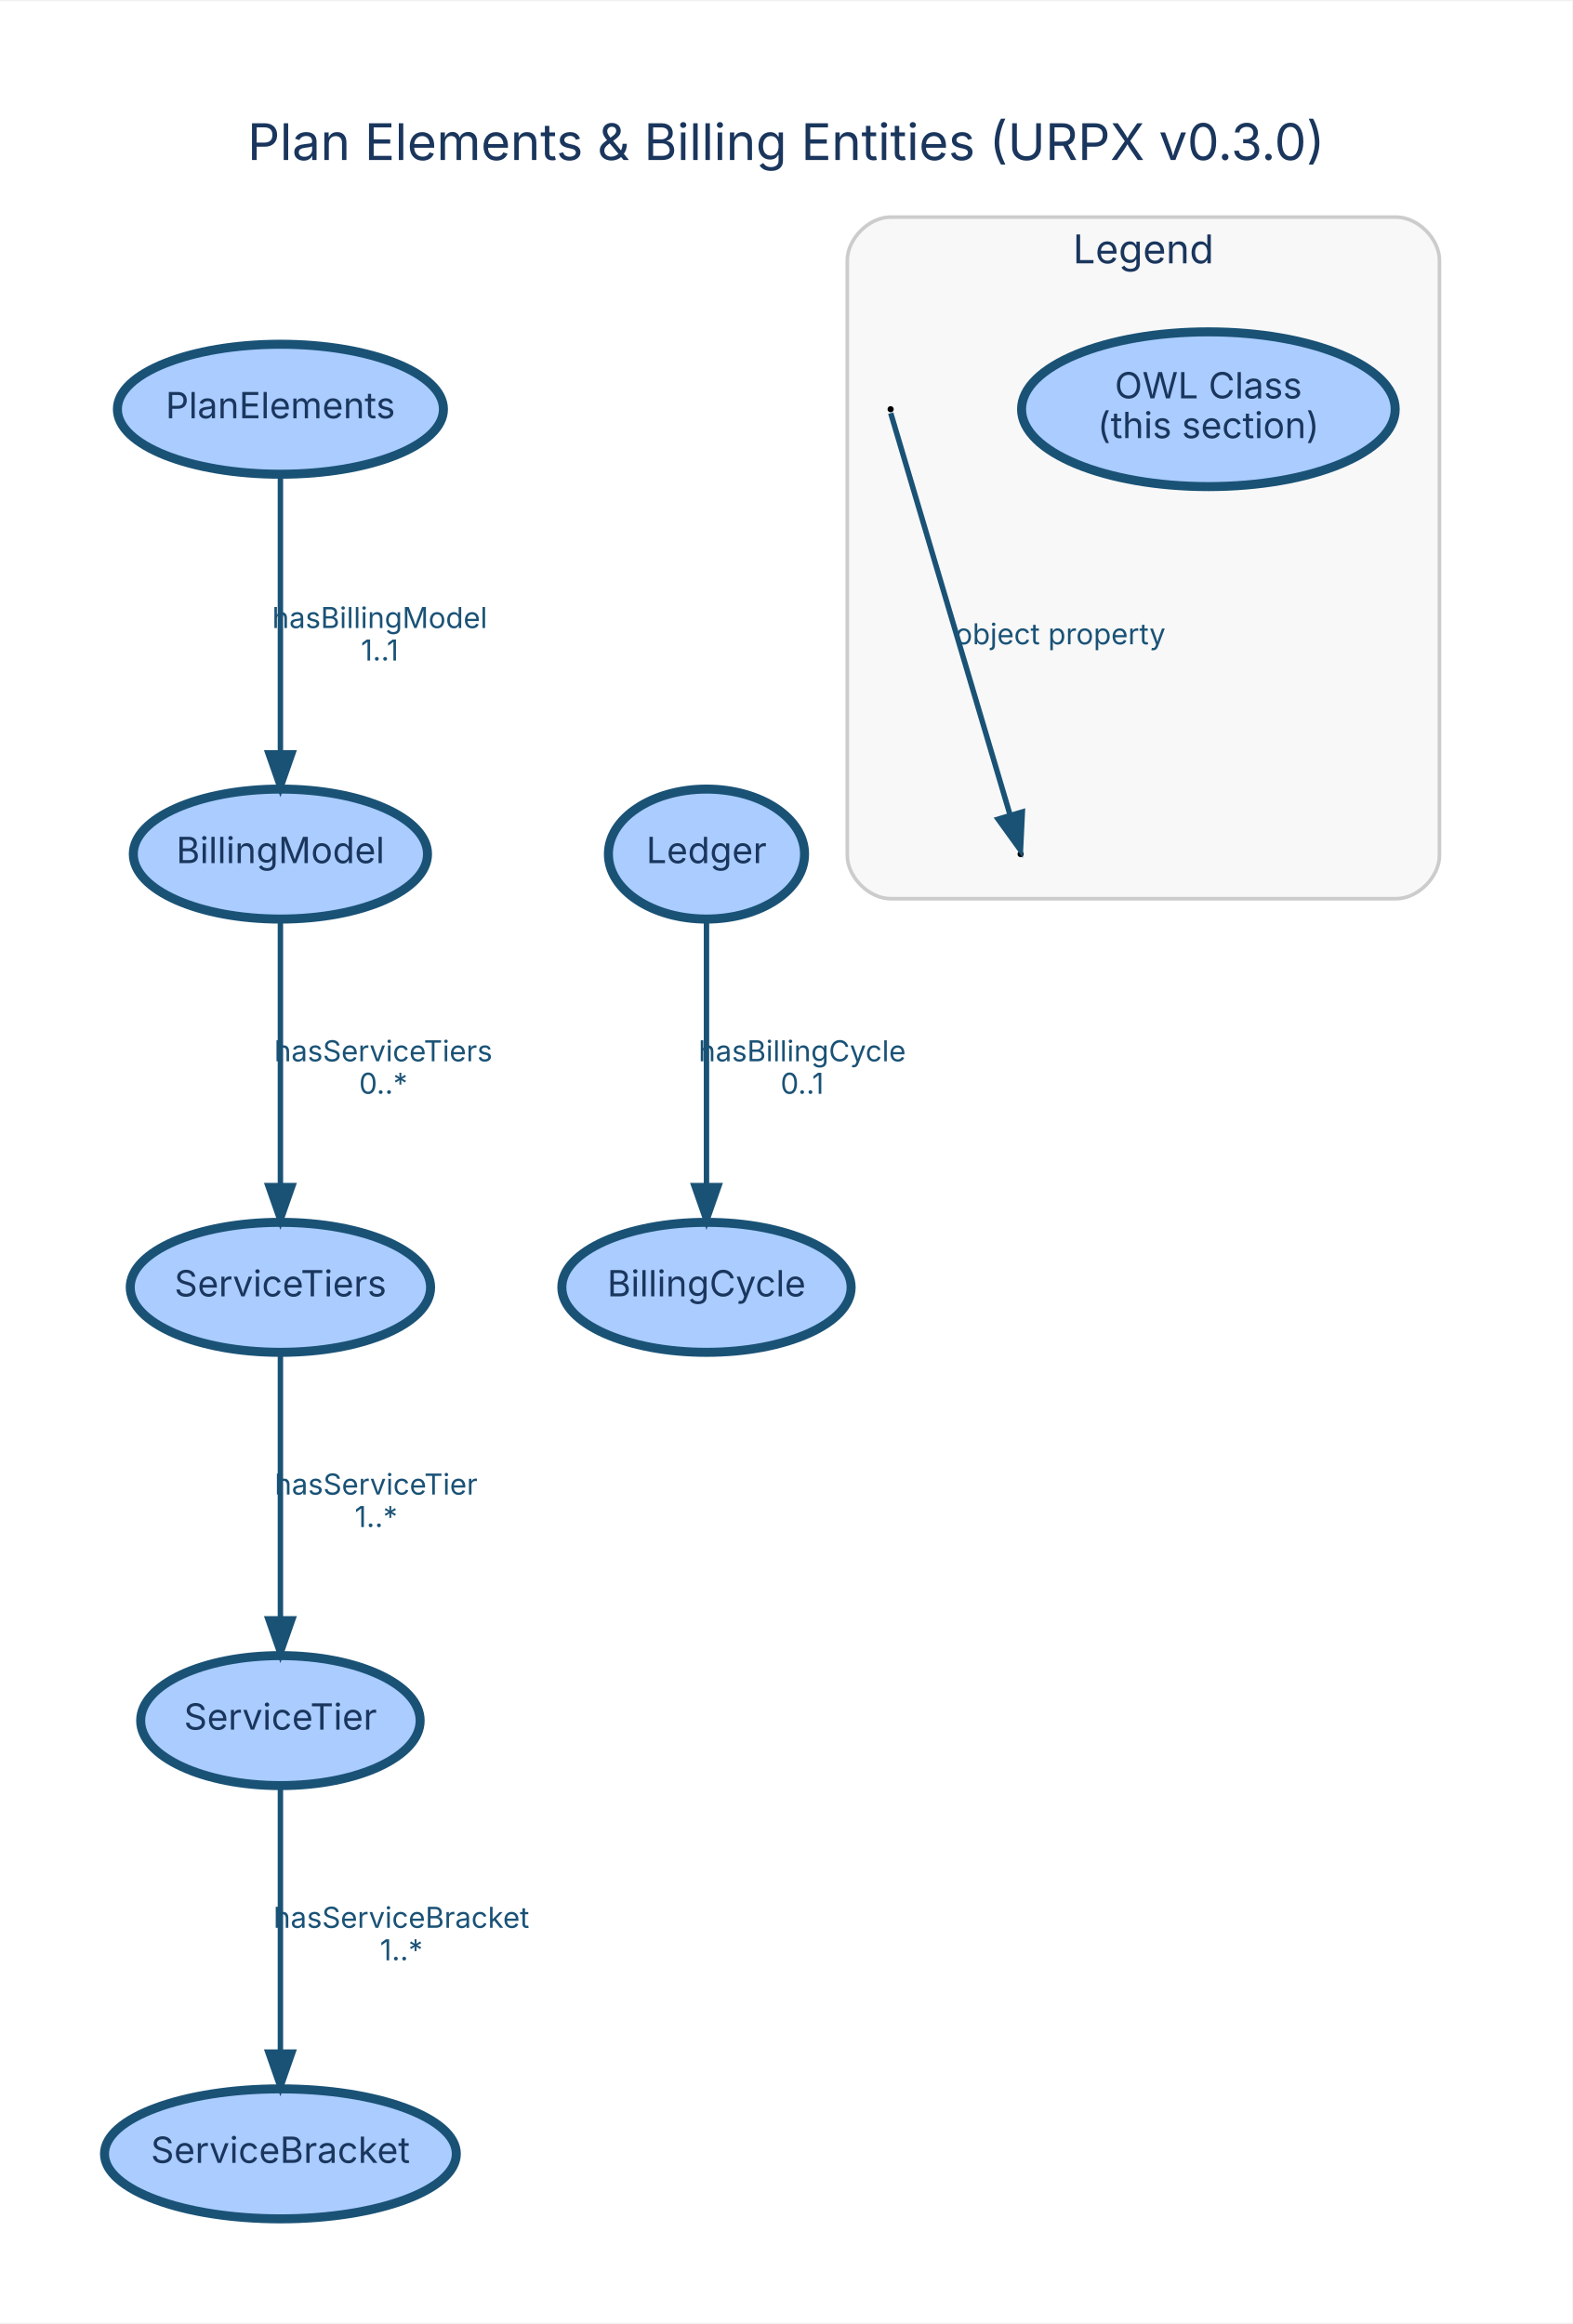
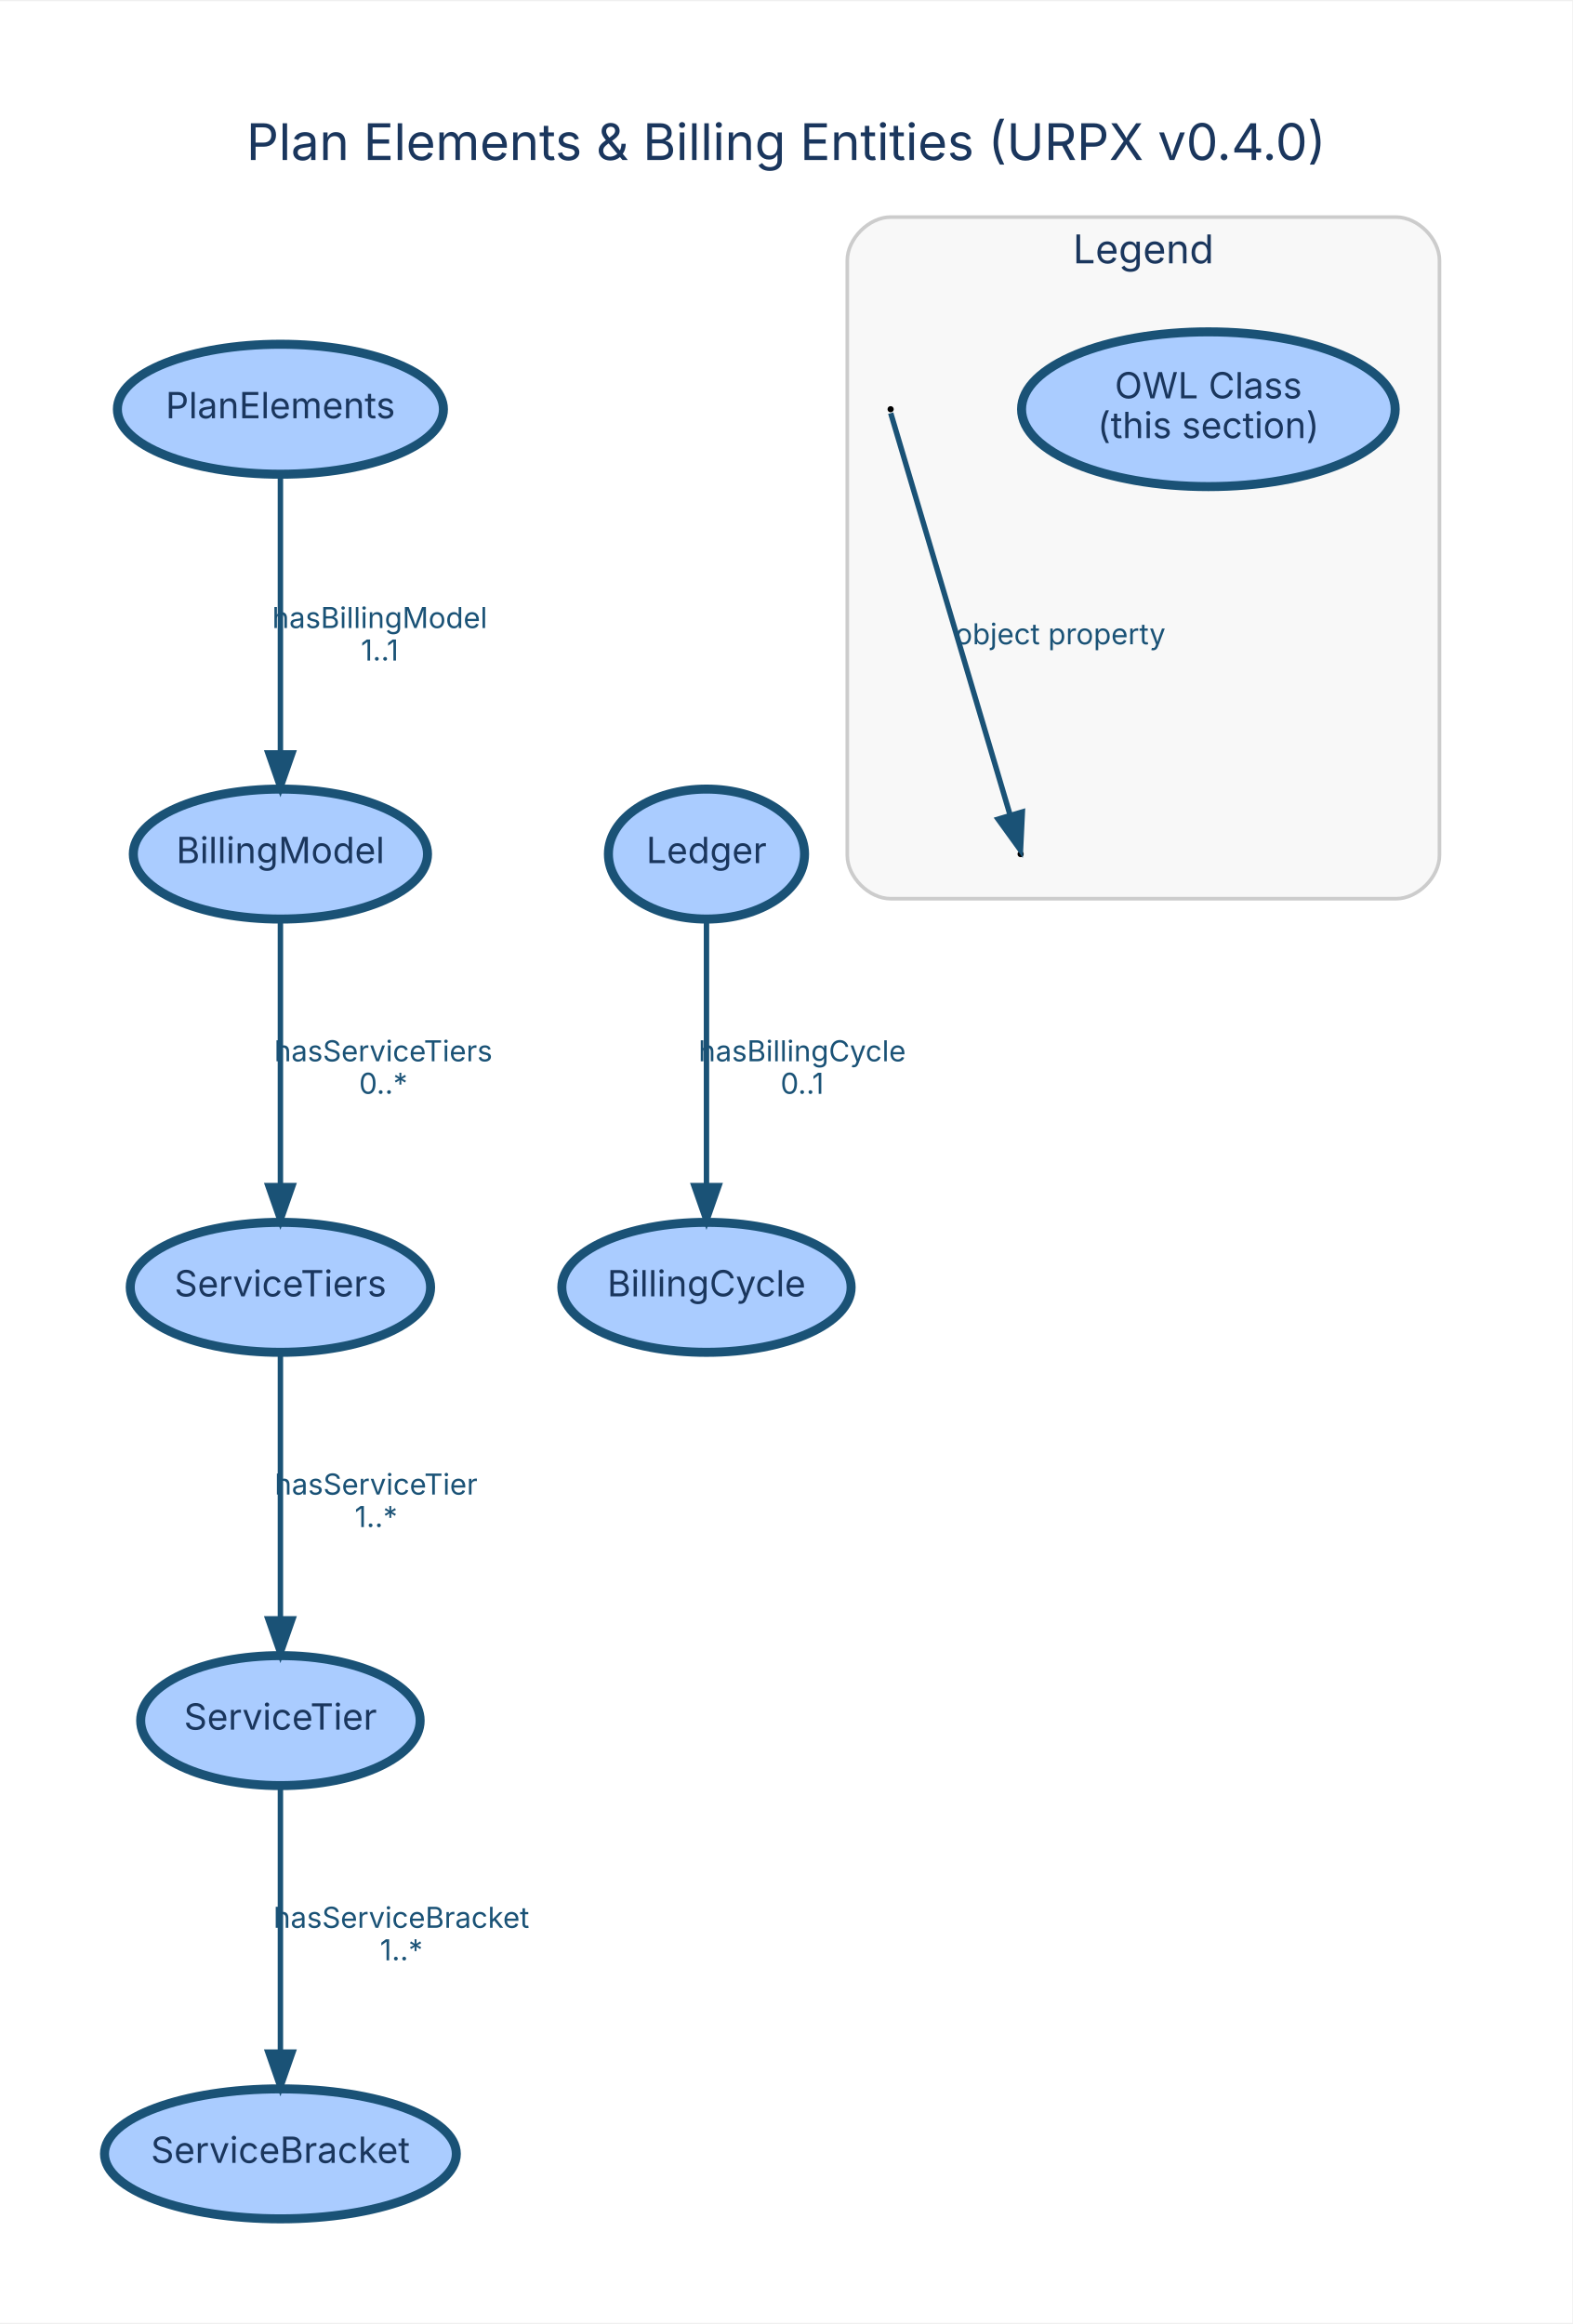
<svg xmlns="http://www.w3.org/2000/svg" width="435pt" height="643pt" viewBox="0.00 0.00 435.46 643.03">
  <g id="graph0" class="graph" transform="scale(1 1) rotate(0) translate(28.8 614.23)">
    <polygon fill="white" stroke="transparent" points="-28.8,28.8 -28.8,-614.23 406.66,-614.23 406.66,28.8 -28.8,28.8" />
-     <text text-anchor="middle" x="188.93" y="-570.23" font-family="Inter, Helvetica, Arial, sans-serif" font-size="14.00" fill="#1a365d">Plan Elements &amp; Billing Entities (URPX v0.3.0)</text>
+     <text text-anchor="middle" x="188.93" y="-570.23" font-family="Inter, Helvetica, Arial, sans-serif" font-size="14.00" fill="#1a365d">Plan Elements &amp; Billing Entities (URPX v0.4.0)</text>
    <g id="clust5" class="cluster">
      <path fill="#f8f8f8" stroke="#cccccc" d="M217.86,-365.64C217.86,-365.64 357.86,-365.64 357.86,-365.64 363.86,-365.64 369.86,-371.64 369.86,-377.64 369.86,-377.64 369.86,-542.43 369.86,-542.43 369.86,-548.43 363.86,-554.43 357.86,-554.43 357.86,-554.43 217.86,-554.43 217.86,-554.43 211.86,-554.43 205.86,-548.43 205.86,-542.43 205.86,-542.43 205.86,-377.64 205.86,-377.64 205.86,-371.64 211.86,-365.64 217.86,-365.64" />
      <text text-anchor="middle" x="287.86" y="-541.63" font-family="Inter, Helvetica, Arial, sans-serif" font-size="11.00" fill="#1a365d">Legend</text>
    </g>
    <g id="node1" class="node">
      <ellipse fill="#aaccff" stroke="#1a5276" stroke-width="2.5" cx="48.86" cy="-501.21" rx="45.15" ry="18" />
      <text text-anchor="middle" x="48.86" y="-498.71" font-family="Inter, Helvetica, Arial, sans-serif" font-size="10.00" fill="#1a365d">PlanElements</text>
    </g>
    <g id="node2" class="node">
      <ellipse fill="#aaccff" stroke="#1a5276" stroke-width="2.5" cx="48.86" cy="-378" rx="40.74" ry="18" />
      <text text-anchor="middle" x="48.86" y="-375.5" font-family="Inter, Helvetica, Arial, sans-serif" font-size="10.00" fill="#1a365d">BillingModel</text>
    </g>
    <g id="edge1" class="edge">
      <path fill="none" stroke="#1a5276" stroke-width="1.5" d="M48.86,-483.1C48.86,-463.07 48.86,-429.64 48.86,-406.07" />
      <polygon fill="#1a5276" stroke="#1a5276" stroke-width="1.5" points="52.36,-406.02 48.86,-396.02 45.36,-406.02 52.36,-406.02" />
      <text text-anchor="middle" x="76.36" y="-440.6" font-family="Inter, Helvetica, Arial, sans-serif" font-size="8.00" fill="#1a5276">hasBillingModel</text>
      <text text-anchor="middle" x="76.36" y="-431.6" font-family="Inter, Helvetica, Arial, sans-serif" font-size="8.00" fill="#1a5276">1..1</text>
    </g>
    <g id="node6" class="node">
      <ellipse fill="#aaccff" stroke="#1a5276" stroke-width="2.5" cx="48.86" cy="-258" rx="41.59" ry="18" />
      <text text-anchor="middle" x="48.86" y="-255.5" font-family="Inter, Helvetica, Arial, sans-serif" font-size="10.00" fill="#1a365d">ServiceTiers</text>
    </g>
    <g id="edge2" class="edge">
      <path fill="none" stroke="#1a5276" stroke-width="1.5" d="M48.86,-359.84C48.86,-340.53 48.86,-308.89 48.86,-286.2" />
      <polygon fill="#1a5276" stroke="#1a5276" stroke-width="1.5" points="52.36,-286.18 48.86,-276.18 45.36,-286.18 52.36,-286.18" />
      <text text-anchor="middle" x="77.36" y="-320.6" font-family="Inter, Helvetica, Arial, sans-serif" font-size="8.00" fill="#1a5276">hasServiceTiers</text>
      <text text-anchor="middle" x="77.36" y="-311.6" font-family="Inter, Helvetica, Arial, sans-serif" font-size="8.00" fill="#1a5276">0..*</text>
    </g>
    <g id="node3" class="node">
      <ellipse fill="#aaccff" stroke="#1a5276" stroke-width="2.5" cx="166.86" cy="-258" rx="40.06" ry="18" />
      <text text-anchor="middle" x="166.86" y="-255.5" font-family="Inter, Helvetica, Arial, sans-serif" font-size="10.00" fill="#1a365d">BillingCycle</text>
    </g>
    <g id="node4" class="node">
      <ellipse fill="#aaccff" stroke="#1a5276" stroke-width="2.5" cx="166.86" cy="-378" rx="27.16" ry="18" />
      <text text-anchor="middle" x="166.86" y="-375.5" font-family="Inter, Helvetica, Arial, sans-serif" font-size="10.00" fill="#1a365d">Ledger</text>
    </g>
    <g id="edge3" class="edge">
      <path fill="none" stroke="#1a5276" stroke-width="1.5" d="M166.86,-359.84C166.86,-340.53 166.86,-308.89 166.86,-286.2" />
      <polygon fill="#1a5276" stroke="#1a5276" stroke-width="1.5" points="170.36,-286.18 166.86,-276.18 163.36,-286.18 170.36,-286.18" />
      <text text-anchor="middle" x="193.36" y="-320.6" font-family="Inter, Helvetica, Arial, sans-serif" font-size="8.00" fill="#1a5276">hasBillingCycle</text>
      <text text-anchor="middle" x="193.36" y="-311.6" font-family="Inter, Helvetica, Arial, sans-serif" font-size="8.00" fill="#1a5276">0..1</text>
    </g>
    <g id="node5" class="node">
      <ellipse fill="#aaccff" stroke="#1a5276" stroke-width="2.5" cx="48.86" cy="-138" rx="38.7" ry="18" />
      <text text-anchor="middle" x="48.86" y="-135.5" font-family="Inter, Helvetica, Arial, sans-serif" font-size="10.00" fill="#1a365d">ServiceTier</text>
    </g>
    <g id="node7" class="node">
      <ellipse fill="#aaccff" stroke="#1a5276" stroke-width="2.5" cx="48.86" cy="-18" rx="48.72" ry="18" />
      <text text-anchor="middle" x="48.86" y="-15.5" font-family="Inter, Helvetica, Arial, sans-serif" font-size="10.00" fill="#1a365d">ServiceBracket</text>
    </g>
    <g id="edge4" class="edge">
      <path fill="none" stroke="#1a5276" stroke-width="1.5" d="M48.86,-119.84C48.86,-100.53 48.86,-68.89 48.86,-46.2" />
      <polygon fill="#1a5276" stroke="#1a5276" stroke-width="1.5" points="52.36,-46.18 48.86,-36.18 45.36,-46.18 52.36,-46.18" />
      <text text-anchor="middle" x="82.36" y="-80.6" font-family="Inter, Helvetica, Arial, sans-serif" font-size="8.00" fill="#1a5276">hasServiceBracket</text>
      <text text-anchor="middle" x="82.36" y="-71.6" font-family="Inter, Helvetica, Arial, sans-serif" font-size="8.00" fill="#1a5276">1..*</text>
    </g>
    <g id="edge5" class="edge">
      <path fill="none" stroke="#1a5276" stroke-width="1.5" d="M48.86,-239.84C48.86,-220.53 48.86,-188.89 48.86,-166.2" />
      <polygon fill="#1a5276" stroke="#1a5276" stroke-width="1.5" points="52.36,-166.18 48.86,-156.18 45.36,-166.18 52.36,-166.18" />
      <text text-anchor="middle" x="75.36" y="-200.6" font-family="Inter, Helvetica, Arial, sans-serif" font-size="8.00" fill="#1a5276">hasServiceTier</text>
      <text text-anchor="middle" x="75.36" y="-191.6" font-family="Inter, Helvetica, Arial, sans-serif" font-size="8.00" fill="#1a5276">1..*</text>
    </g>
    <g id="node8" class="node">
      <ellipse fill="#aaccff" stroke="#1a5276" stroke-width="2.5" cx="305.86" cy="-501.21" rx="51.74" ry="21.43" />
      <text text-anchor="middle" x="305.86" y="-504.21" font-family="Inter, Helvetica, Arial, sans-serif" font-size="10.00" fill="#1a365d">OWL Class</text>
      <text text-anchor="middle" x="305.86" y="-493.21" font-family="Inter, Helvetica, Arial, sans-serif" font-size="10.00" fill="#1a365d">(this section)</text>
    </g>
    <g id="node9" class="node">
      <ellipse fill="black" stroke="black" cx="217.86" cy="-501.21" rx="0.36" ry="0.36" />
    </g>
    <g id="node10" class="node">
      <ellipse fill="black" stroke="black" cx="253.86" cy="-378" rx="0.36" ry="0.36" />
    </g>
    <g id="edge6" class="edge">
      <path fill="none" stroke="#1a5276" stroke-width="1.5" d="M217.89,-500.13C218.78,-497.11 242.56,-417.04 250.96,-388.77" />
      <polygon fill="#1a5276" stroke="#1a5276" stroke-width="1.5" points="254.34,-389.67 253.83,-379.09 247.63,-387.67 254.34,-389.67" />
      <text text-anchor="middle" x="264.86" y="-436.1" font-family="Inter, Helvetica, Arial, sans-serif" font-size="8.00" fill="#1a5276">object property</text>
    </g>
  </g>
</svg>
